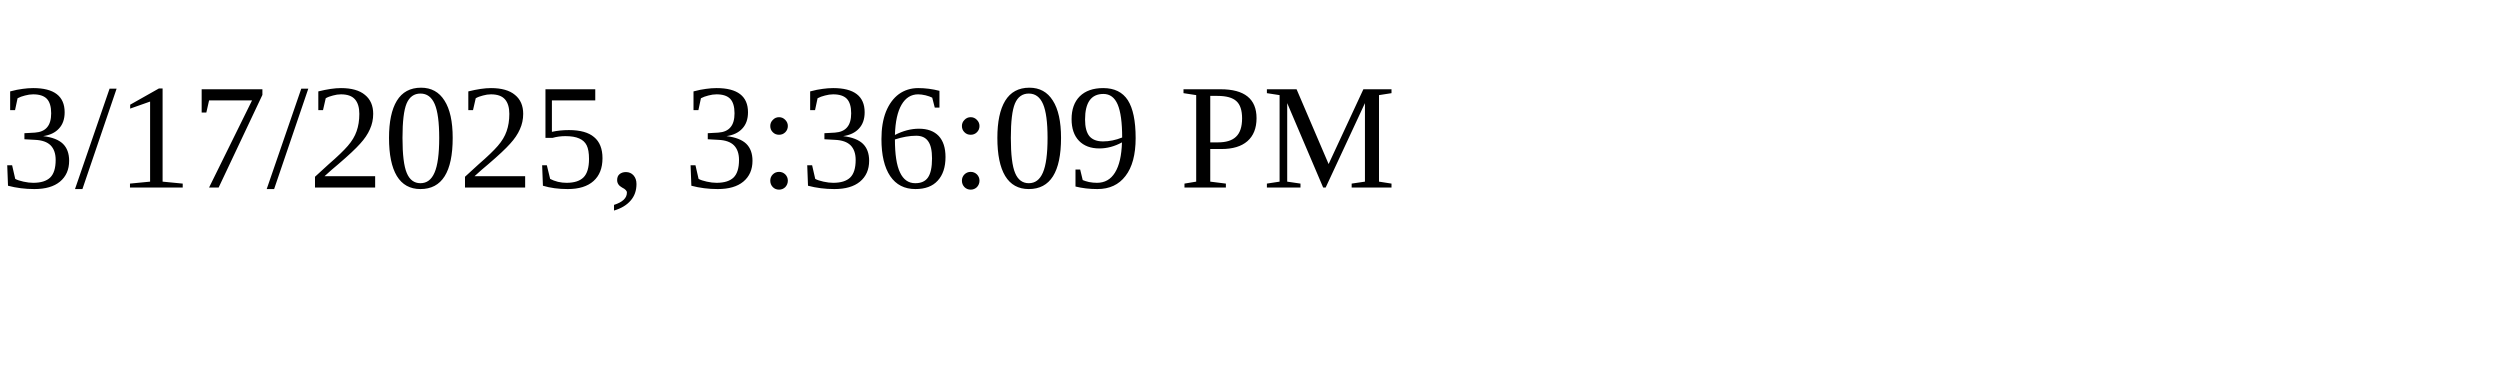
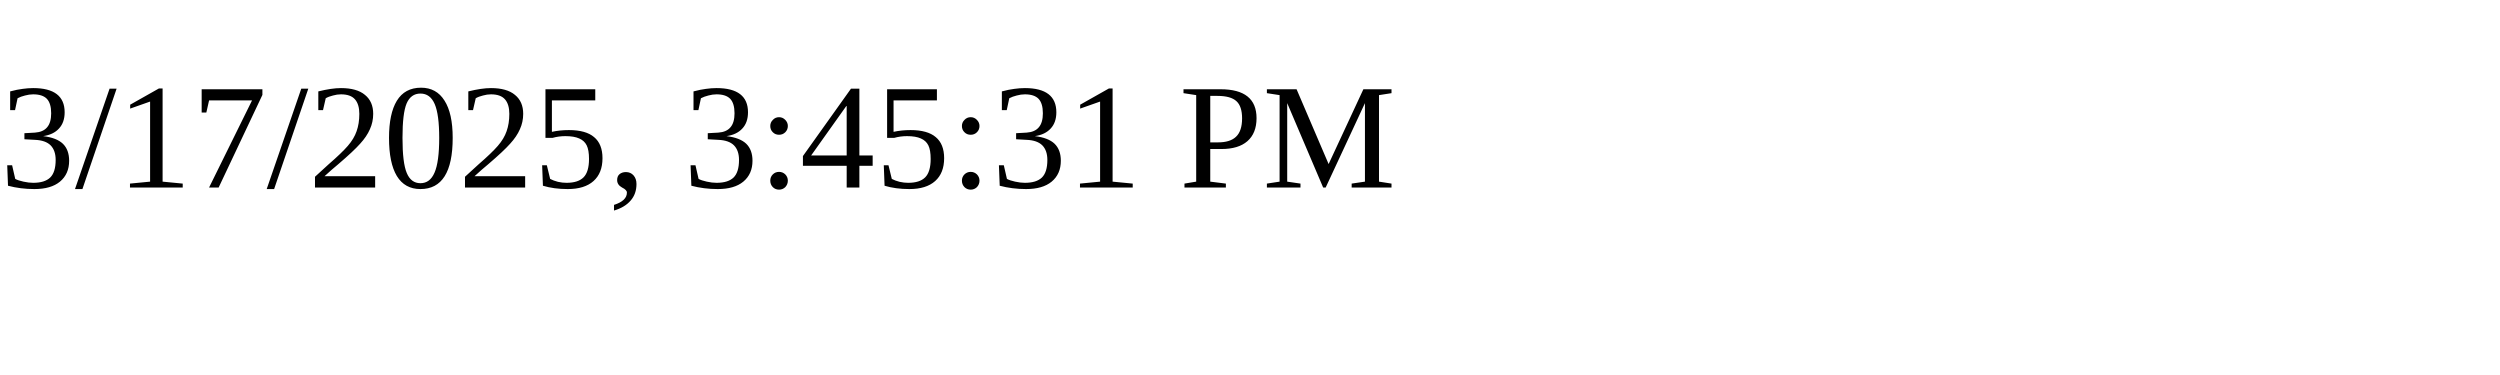
<svg xmlns="http://www.w3.org/2000/svg" height="30" width="200">
-   <text x="0" y="15">3/17/2025, 3:36:09 PM</text>
+   <text x="0" y="15">3/17/2025, 3:45:31 PM</text>
</svg>
